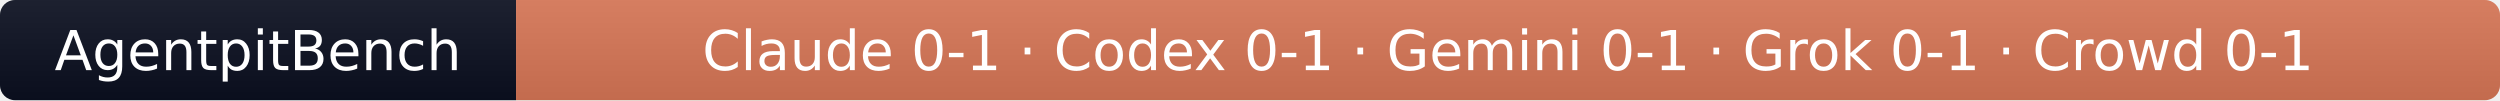
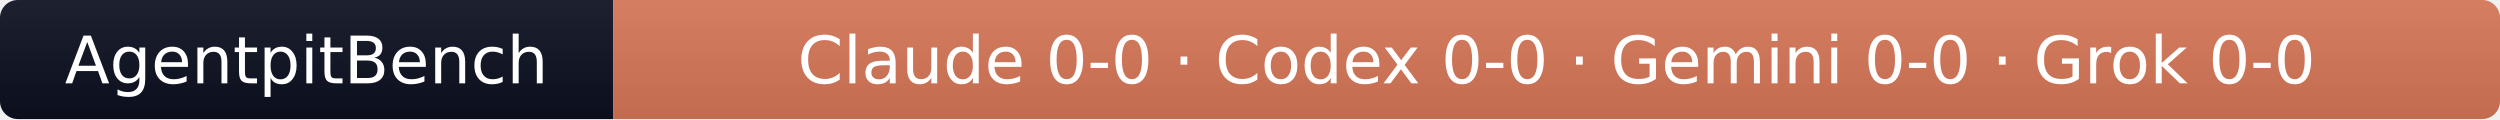
- <svg xmlns="http://www.w3.org/2000/svg" width="499" height="20" role="img" aria-label="AgentpitBench: Claude 0-1 · Codex 0-1 · Gemini 0-1 · Grok 0-1 · Crowd 0-1">
+ <svg xmlns="http://www.w3.org/2000/svg" width="420" height="20" role="img" aria-label="AgentpitBench: Claude 0-0 · Codex 0-0 · Gemini 0-0 · Grok 0-0">
  <linearGradient id="s" x2="0" y2="100%">
    <stop offset="0" stop-color="#bbb" stop-opacity=".1" />
    <stop offset="1" stop-opacity=".1" />
  </linearGradient>
  <clipPath id="r">
-     <rect width="499" height="20" rx="3" fill="#fff" />
+     <rect width="420" height="20" rx="3" fill="#fff" />
  </clipPath>
  <g clip-path="url(#r)">
    <rect width="103" height="20" fill="#0b1020" />
-     <rect x="103" width="396" height="20" fill="#D97757" />
-     <rect width="499" height="20" fill="url(#s)" />
+     <rect x="103" width="317" height="20" fill="#D97757" />
+     <rect width="420" height="20" fill="url(#s)" />
  </g>
  <g fill="#fff" text-anchor="middle" font-family="Verdana,Geneva,DejaVu Sans,sans-serif" font-size="11">
    <text x="51.5" y="14">AgentpitBench</text>
-     <text x="301.0" y="14">Claude 0-1 · Codex 0-1 · Gemini 0-1 · Grok 0-1 · Crowd 0-1</text>
+     <text x="261.5" y="14">Claude 0-0 · Codex 0-0 · Gemini 0-0 · Grok 0-0</text>
  </g>
</svg>
